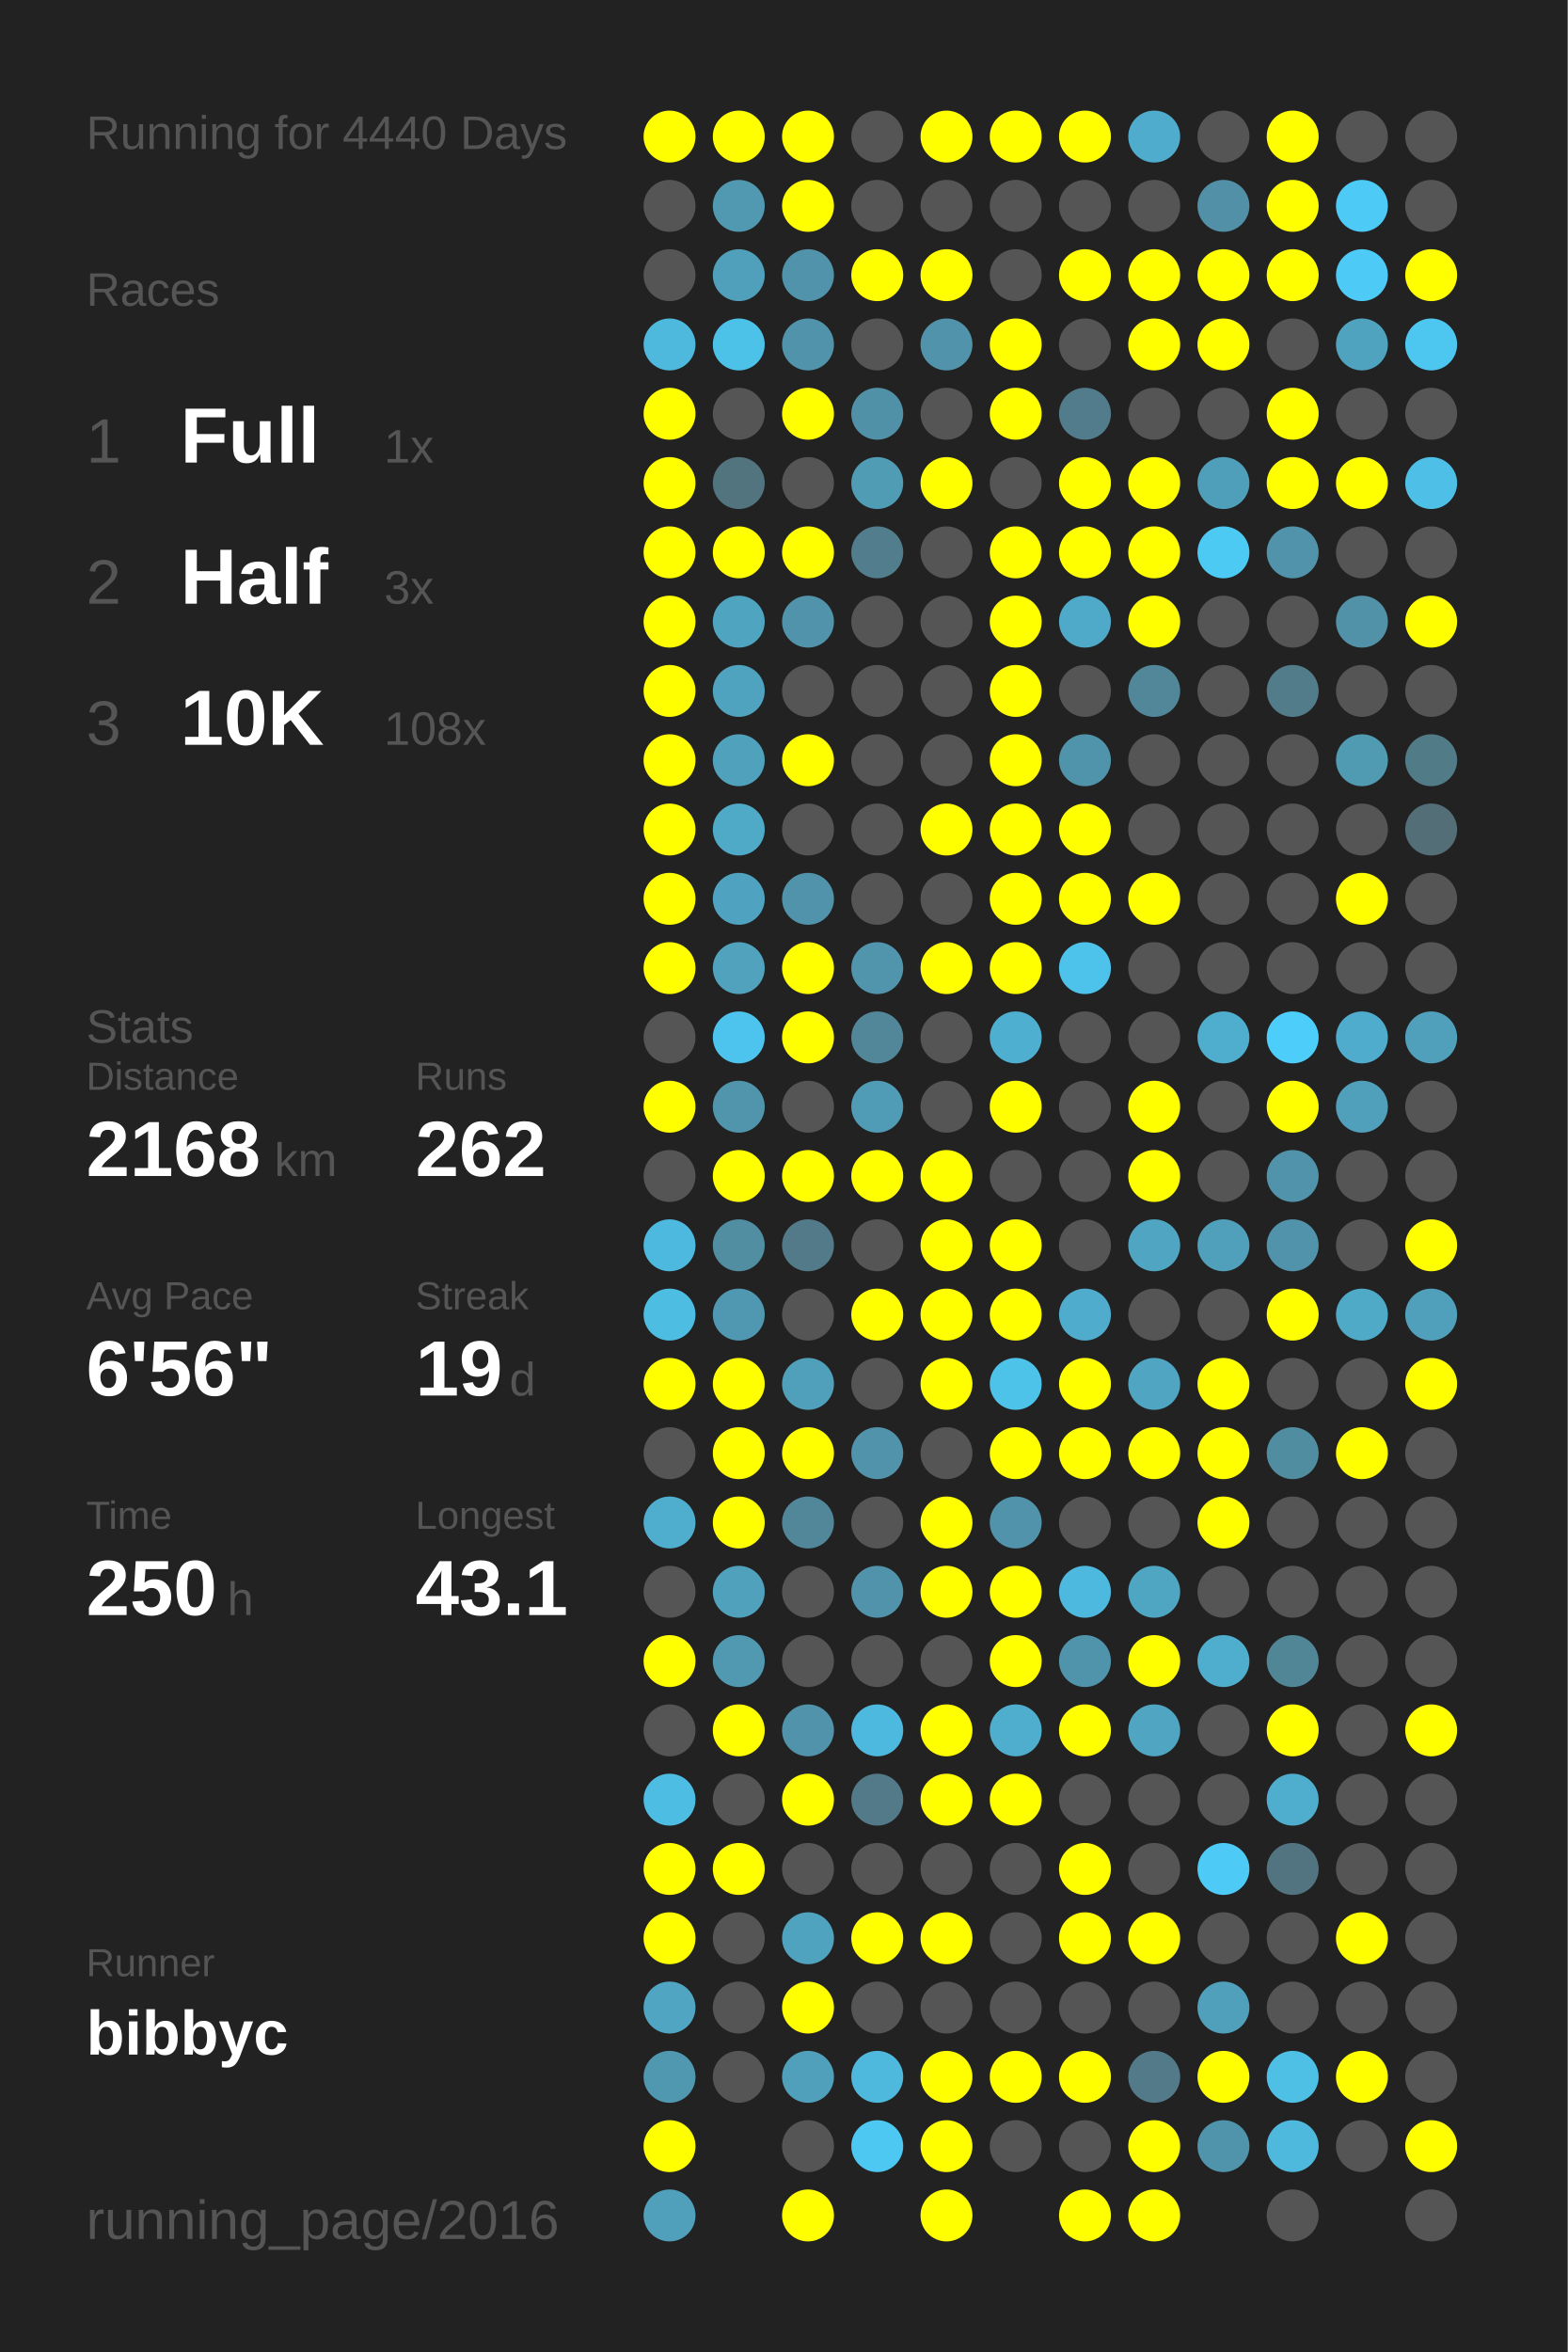
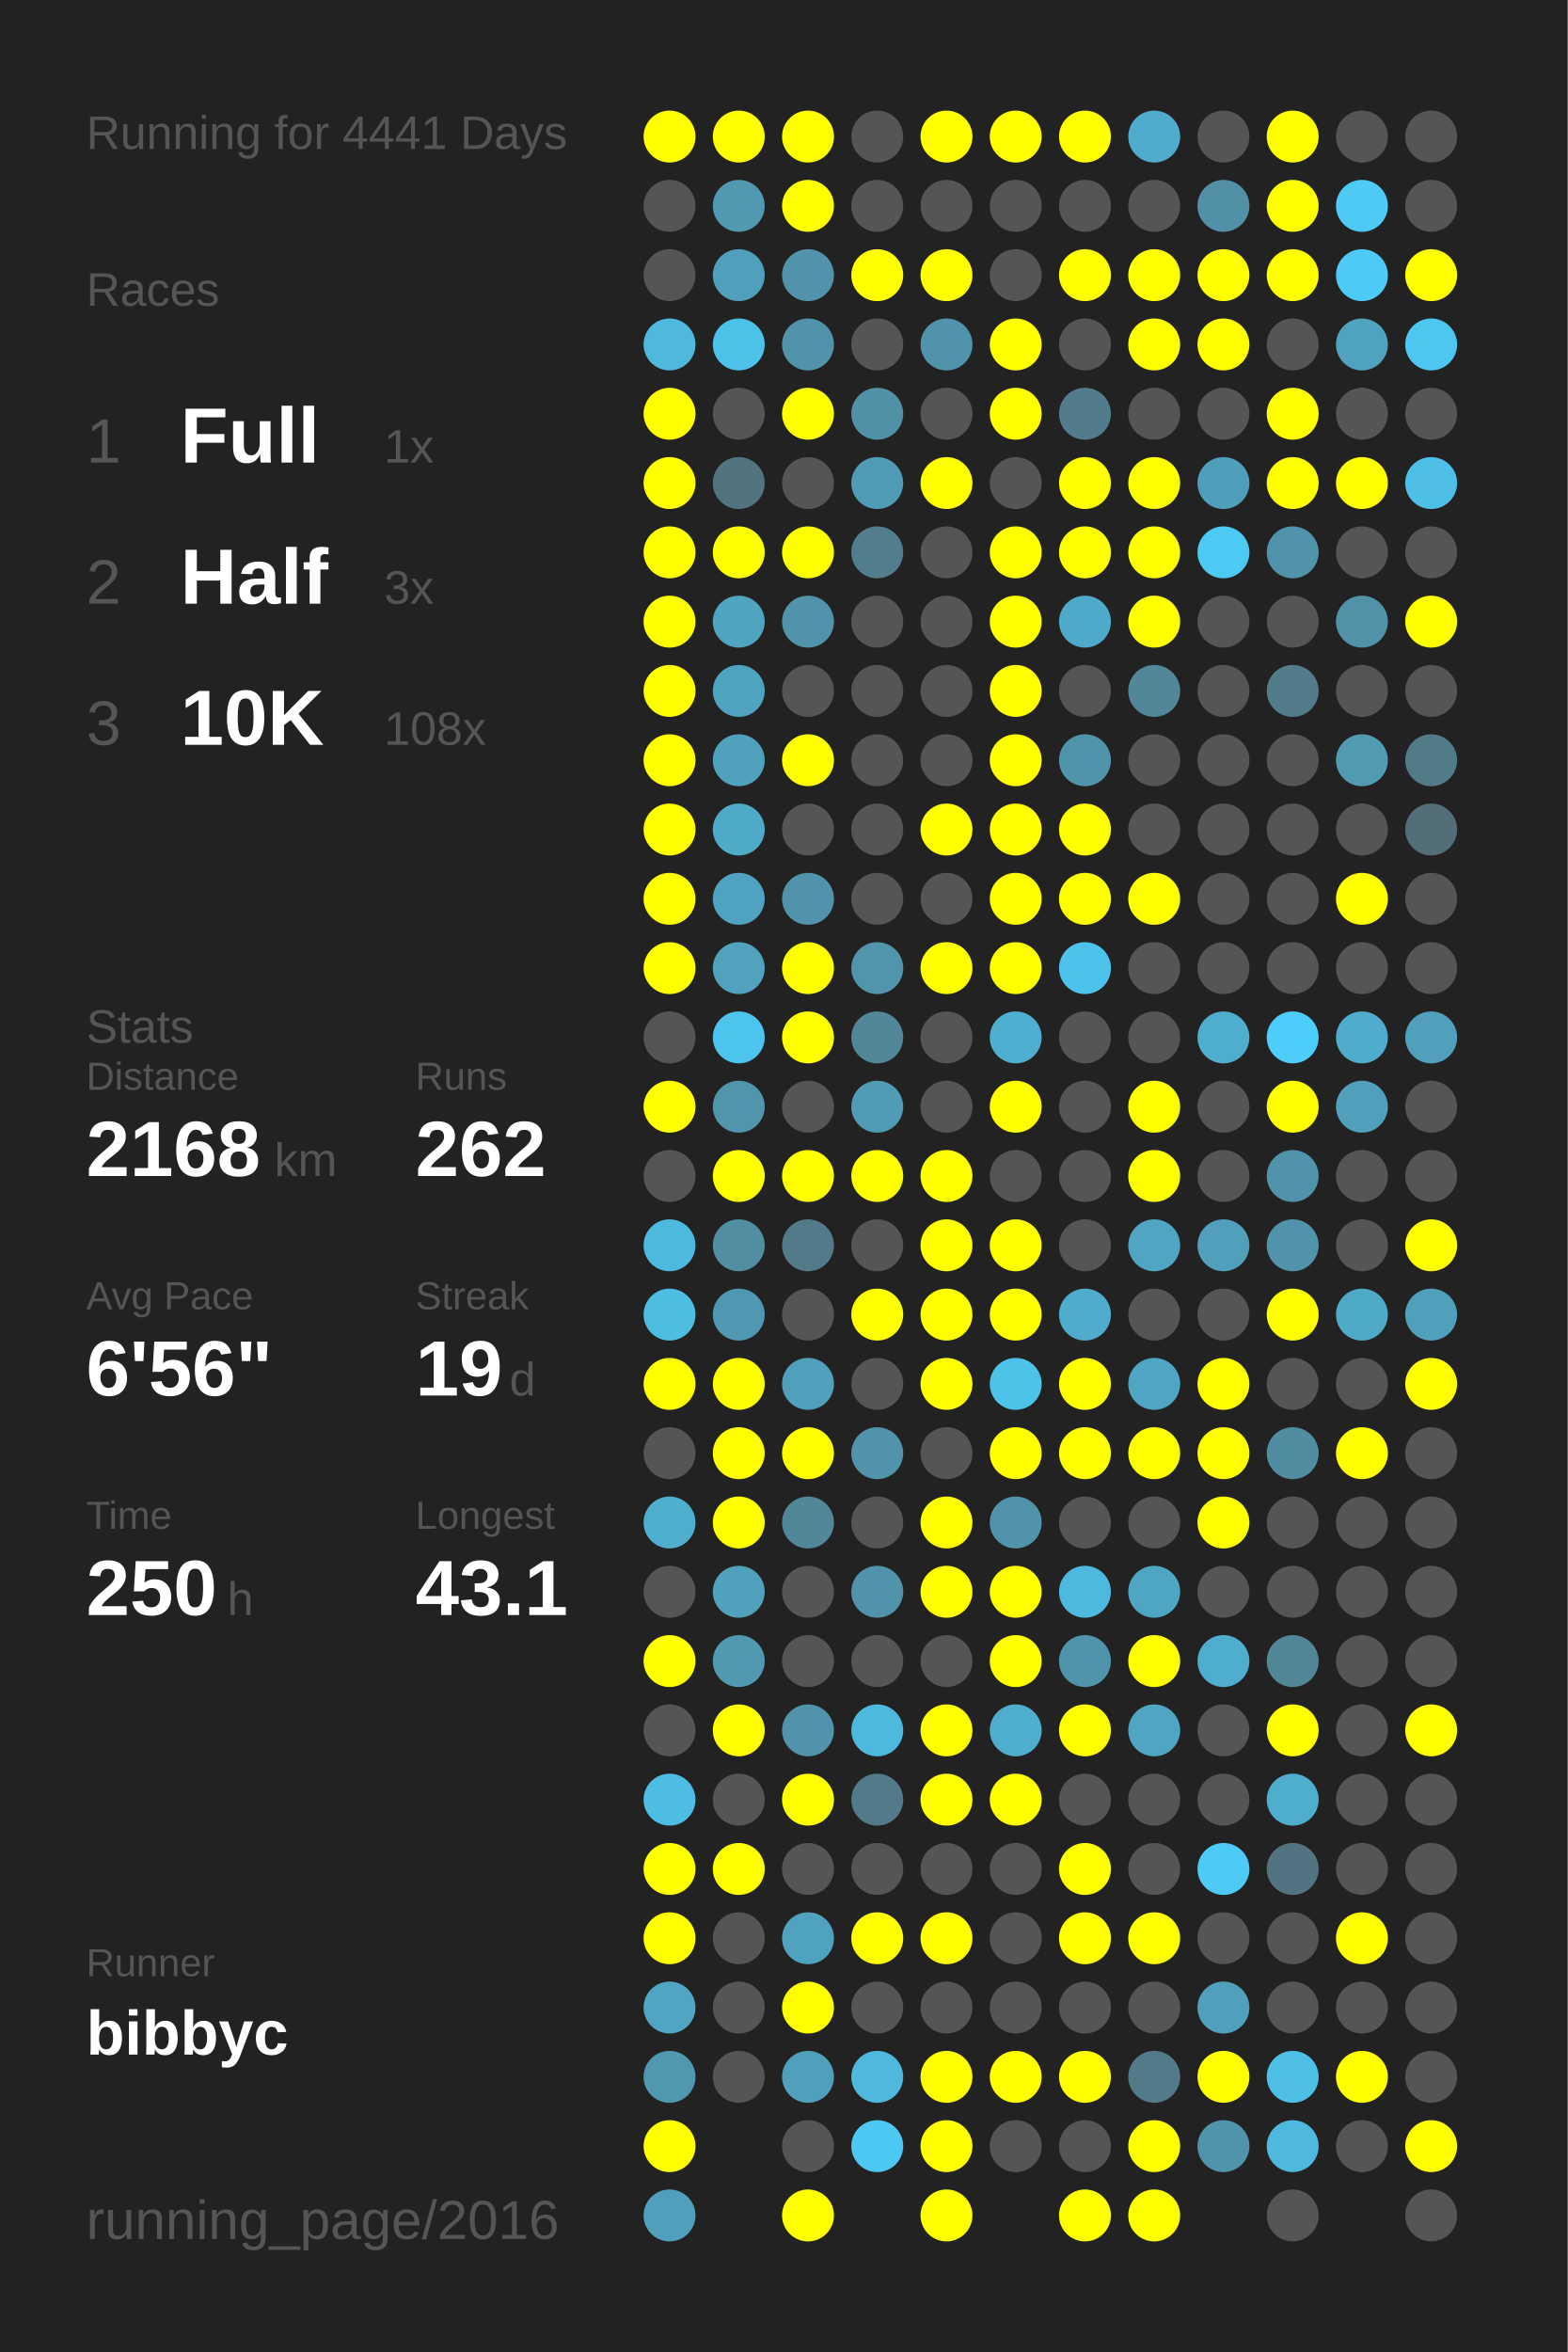
<svg xmlns="http://www.w3.org/2000/svg" baseProfile="full" height="300mm" version="1.1" viewBox="0,0,200,300" width="200mm">
  <defs />
  <rect fill="#222222" height="300" width="200" x="0" y="0" />
-   <text fill="#555555" style="font-size:6px; font-family:Arial;" x="11" y="19">Running for 4440 Days</text>
+   <text fill="#555555" style="font-size:6px; font-family:Arial;" x="11" y="19">Running for 4441 Days</text>
  <text fill="#555555" style="font-size:6px; font-family:Arial;" x="11" y="39">Races</text>
  <text fill="#555555" style="font-size:8px; font-family:Arial;" x="11" y="59">1</text>
  <text fill="#FFFFFF" style="font-size:10px; font-family:Arial; font-weight:bold;" x="23" y="59">Full</text>
  <text fill="#555555" style="font-size:6px; font-family:Arial;" x="49" y="59">1x</text>
  <text fill="#555555" style="font-size:8px; font-family:Arial;" x="11" y="77">2</text>
  <text fill="#FFFFFF" style="font-size:10px; font-family:Arial; font-weight:bold;" x="23" y="77">Half</text>
  <text fill="#555555" style="font-size:6px; font-family:Arial;" x="49" y="77">3x</text>
  <text fill="#555555" style="font-size:8px; font-family:Arial;" x="11" y="95">3</text>
  <text fill="#FFFFFF" style="font-size:10px; font-family:Arial; font-weight:bold;" x="23" y="95">10K</text>
  <text fill="#555555" style="font-size:6px; font-family:Arial;" x="49" y="95">108x</text>
  <text fill="#555555" style="font-size:6px; font-family:Arial;" x="11" y="133">Stats</text>
  <text fill="#555555" style="font-size:5px; font-family:Arial;" x="11" y="139">Distance</text>
  <text fill="#FFFFFF" style="font-size:10px; font-family:Arial; font-weight:bold;" x="11" y="150">2168</text>
  <text fill="#555555" style="font-size:6px; font-family:Arial;" x="35" y="150">km</text>
  <text fill="#555555" style="font-size:5px; font-family:Arial;" x="53" y="139">Runs</text>
  <text fill="#FFFFFF" style="font-size:10px; font-family:Arial; font-weight:bold;" x="53" y="150">262</text>
  <text fill="#555555" style="font-size:5px; font-family:Arial;" x="11" y="167">Avg Pace</text>
  <text fill="#FFFFFF" style="font-size:10px; font-family:Arial; font-weight:bold;" x="11" y="178">6'56"</text>
  <text fill="#555555" style="font-size:5px; font-family:Arial;" x="53" y="167">Streak</text>
  <text fill="#FFFFFF" style="font-size:10px; font-family:Arial; font-weight:bold;" x="53" y="178">19</text>
  <text fill="#555555" style="font-size:6px; font-family:Arial;" x="65" y="178">d</text>
  <text fill="#555555" style="font-size:5px; font-family:Arial;" x="11" y="195">Time</text>
  <text fill="#FFFFFF" style="font-size:10px; font-family:Arial; font-weight:bold;" x="11" y="206">250</text>
  <text fill="#555555" style="font-size:6px; font-family:Arial;" x="29" y="206">h</text>
  <text fill="#555555" style="font-size:5px; font-family:Arial;" x="53" y="195">Longest</text>
  <text fill="#FFFFFF" style="font-size:10px; font-family:Arial; font-weight:bold;" x="53" y="206">43.1</text>
  <text fill="#555555" style="font-size:5px; font-family:Arial;" x="11" y="252.065">Runner</text>
  <text fill="#FFFFFF" style="font-size:8px; font-family:Arial; font-weight:bold;" x="11" y="262.065">bibbyc</text>
  <text fill="#555555" style="font-size:7px; font-family:Arial;" x="11" y="285.581">running_page/2016</text>
  <circle cx="85.417" cy="17.419" fill="#FFFF00" r="3.312" />
  <circle cx="85.417" cy="26.258" fill="#555555" r="3.312" />
  <circle cx="85.417" cy="35.097" fill="#555555" r="3.312" />
  <circle cx="85.417" cy="43.935" fill="#4eb9dd" r="3.312" />
  <circle cx="85.417" cy="52.774" fill="#FFFF00" r="3.312" />
  <circle cx="85.417" cy="61.613" fill="#FFFF00" r="3.312" />
  <circle cx="85.417" cy="70.452" fill="#FFFF00" r="3.312" />
  <circle cx="85.417" cy="79.29" fill="#FFFF00" r="3.312" />
  <circle cx="85.417" cy="88.129" fill="#FFFF00" r="3.312" />
  <circle cx="85.417" cy="96.968" fill="#FFFF00" r="3.312" />
  <circle cx="85.417" cy="105.806" fill="#FFFF00" r="3.312" />
  <circle cx="85.417" cy="114.645" fill="#FFFF00" r="3.312" />
  <circle cx="85.417" cy="123.484" fill="#FFFF00" r="3.312" />
  <circle cx="85.417" cy="132.323" fill="#555555" r="3.312" />
  <circle cx="85.417" cy="141.161" fill="#FFFF00" r="3.312" />
  <circle cx="85.417" cy="150" fill="#555555" r="3.312" />
  <circle cx="85.417" cy="158.839" fill="#4eb9de" r="3.312" />
  <circle cx="85.417" cy="167.677" fill="#4ebde2" r="3.312" />
  <circle cx="85.417" cy="176.516" fill="#FFFF00" r="3.312" />
  <circle cx="85.417" cy="185.355" fill="#555555" r="3.312" />
  <circle cx="85.417" cy="194.194" fill="#4faece" r="3.312" />
  <circle cx="85.417" cy="203.032" fill="#555555" r="3.312" />
  <circle cx="85.417" cy="211.871" fill="#FFFF00" r="3.312" />
  <circle cx="85.417" cy="220.71" fill="#555555" r="3.312" />
  <circle cx="85.417" cy="229.548" fill="#4ebde3" r="3.312" />
  <circle cx="85.417" cy="238.387" fill="#FFFF00" r="3.312" />
  <circle cx="85.417" cy="247.226" fill="#FFFF00" r="3.312" />
  <circle cx="85.417" cy="256.065" fill="#4fa5c2" r="3.312" />
  <circle cx="85.417" cy="264.903" fill="#5098b0" r="3.312" />
  <circle cx="85.417" cy="273.742" fill="#FFFF00" r="3.312" />
  <circle cx="85.417" cy="282.581" fill="#50a0bb" r="3.312" />
  <circle cx="94.25" cy="17.419" fill="#FFFF00" r="3.312" />
  <circle cx="94.25" cy="26.258" fill="#5099b1" r="3.312" />
  <circle cx="94.25" cy="35.097" fill="#50a0bb" r="3.312" />
  <circle cx="94.25" cy="43.935" fill="#4dc2e9" r="3.312" />
  <circle cx="94.25" cy="52.774" fill="#555555" r="3.312" />
  <circle cx="94.25" cy="61.613" fill="#52747f" r="3.312" />
  <circle cx="94.25" cy="70.452" fill="#FFFF00" r="3.312" />
  <circle cx="94.25" cy="79.29" fill="#4fa4c0" r="3.312" />
  <circle cx="94.25" cy="88.129" fill="#4fa3bf" r="3.312" />
  <circle cx="94.25" cy="96.968" fill="#50a1bc" r="3.312" />
  <circle cx="94.25" cy="105.806" fill="#4faac8" r="3.312" />
  <circle cx="94.25" cy="114.645" fill="#4fa3c0" r="3.312" />
  <circle cx="94.25" cy="123.484" fill="#50a2bd" r="3.312" />
  <circle cx="94.25" cy="132.323" fill="#4dc4ed" r="3.312" />
  <circle cx="94.25" cy="141.161" fill="#5095ac" r="3.312" />
  <circle cx="94.25" cy="150" fill="#FFFF00" r="3.312" />
  <circle cx="94.25" cy="158.839" fill="#518ea2" r="3.312" />
  <circle cx="94.25" cy="167.677" fill="#5098b1" r="3.312" />
  <circle cx="94.25" cy="176.516" fill="#FFFF00" r="3.312" />
  <circle cx="94.25" cy="185.355" fill="#FFFF00" r="3.312" />
  <circle cx="94.25" cy="194.194" fill="#FFFF00" r="3.312" />
  <circle cx="94.25" cy="203.032" fill="#50a1bc" r="3.312" />
  <circle cx="94.25" cy="211.871" fill="#5099b1" r="3.312" />
  <circle cx="94.25" cy="220.71" fill="#FFFF00" r="3.312" />
  <circle cx="94.25" cy="229.548" fill="#555555" r="3.312" />
  <circle cx="94.25" cy="238.387" fill="#FFFF00" r="3.312" />
  <circle cx="94.25" cy="247.226" fill="#555555" r="3.312" />
  <circle cx="94.25" cy="256.065" fill="#555555" r="3.312" />
  <circle cx="94.25" cy="264.903" fill="#555555" r="3.312" />
  <circle cx="103.083" cy="17.419" fill="#FFFF00" r="3.312" />
  <circle cx="103.083" cy="26.258" fill="#FFFF00" r="3.312" />
  <circle cx="103.083" cy="35.097" fill="#5093aa" r="3.312" />
  <circle cx="103.083" cy="43.935" fill="#5093aa" r="3.312" />
  <circle cx="103.083" cy="52.774" fill="#FFFF00" r="3.312" />
  <circle cx="103.083" cy="61.613" fill="#555555" r="3.312" />
  <circle cx="103.083" cy="70.452" fill="#FFFF00" r="3.312" />
  <circle cx="103.083" cy="79.29" fill="#5093aa" r="3.312" />
  <circle cx="103.083" cy="88.129" fill="#555555" r="3.312" />
  <circle cx="103.083" cy="96.968" fill="#FFFF00" r="3.312" />
  <circle cx="103.083" cy="105.806" fill="#555555" r="3.312" />
  <circle cx="103.083" cy="114.645" fill="#5093aa" r="3.312" />
  <circle cx="103.083" cy="123.484" fill="#FFFF00" r="3.312" />
  <circle cx="103.083" cy="132.323" fill="#FFFF00" r="3.312" />
  <circle cx="103.083" cy="141.161" fill="#555555" r="3.312" />
  <circle cx="103.083" cy="150" fill="#FFFF00" r="3.312" />
  <circle cx="103.083" cy="158.839" fill="#527a88" r="3.312" />
  <circle cx="103.083" cy="167.677" fill="#555555" r="3.312" />
  <circle cx="103.083" cy="176.516" fill="#50a0bb" r="3.312" />
  <circle cx="103.083" cy="185.355" fill="#FFFF00" r="3.312" />
  <circle cx="103.083" cy="194.194" fill="#518799" r="3.312" />
  <circle cx="103.083" cy="203.032" fill="#555555" r="3.312" />
  <circle cx="103.083" cy="211.871" fill="#555555" r="3.312" />
  <circle cx="103.083" cy="220.71" fill="#5093aa" r="3.312" />
  <circle cx="103.083" cy="229.548" fill="#FFFF00" r="3.312" />
  <circle cx="103.083" cy="238.387" fill="#555555" r="3.312" />
  <circle cx="103.083" cy="247.226" fill="#50a3bf" r="3.312" />
  <circle cx="103.083" cy="256.065" fill="#FFFF00" r="3.312" />
  <circle cx="103.083" cy="264.903" fill="#50a0bb" r="3.312" />
  <circle cx="103.083" cy="273.742" fill="#555555" r="3.312" />
  <circle cx="103.083" cy="282.581" fill="#FFFF00" r="3.312" />
  <circle cx="111.917" cy="17.419" fill="#555555" r="3.312" />
  <circle cx="111.917" cy="26.258" fill="#555555" r="3.312" />
  <circle cx="111.917" cy="35.097" fill="#FFFF00" r="3.312" />
  <circle cx="111.917" cy="43.935" fill="#555555" r="3.312" />
  <circle cx="111.917" cy="52.774" fill="#5191a7" r="3.312" />
  <circle cx="111.917" cy="61.613" fill="#509cb5" r="3.312" />
  <circle cx="111.917" cy="70.452" fill="#527d8c" r="3.312" />
  <circle cx="111.917" cy="79.29" fill="#555555" r="3.312" />
  <circle cx="111.917" cy="88.129" fill="#555555" r="3.312" />
  <circle cx="111.917" cy="96.968" fill="#555555" r="3.312" />
  <circle cx="111.917" cy="105.806" fill="#555555" r="3.312" />
  <circle cx="111.917" cy="114.645" fill="#555555" r="3.312" />
  <circle cx="111.917" cy="123.484" fill="#5095ac" r="3.312" />
  <circle cx="111.917" cy="132.323" fill="#518799" r="3.312" />
  <circle cx="111.917" cy="141.161" fill="#509bb5" r="3.312" />
  <circle cx="111.917" cy="150" fill="#FFFF00" r="3.312" />
  <circle cx="111.917" cy="158.839" fill="#555555" r="3.312" />
  <circle cx="111.917" cy="167.677" fill="#FFFF00" r="3.312" />
  <circle cx="111.917" cy="176.516" fill="#555555" r="3.312" />
  <circle cx="111.917" cy="185.355" fill="#5093aa" r="3.312" />
  <circle cx="111.917" cy="194.194" fill="#555555" r="3.312" />
  <circle cx="111.917" cy="203.032" fill="#5093aa" r="3.312" />
  <circle cx="111.917" cy="211.871" fill="#555555" r="3.312" />
  <circle cx="111.917" cy="220.71" fill="#4eb9de" r="3.312" />
  <circle cx="111.917" cy="229.548" fill="#527a88" r="3.312" />
  <circle cx="111.917" cy="238.387" fill="#555555" r="3.312" />
  <circle cx="111.917" cy="247.226" fill="#FFFF00" r="3.312" />
  <circle cx="111.917" cy="256.065" fill="#555555" r="3.312" />
  <circle cx="111.917" cy="264.903" fill="#4eb9dd" r="3.312" />
  <circle cx="111.917" cy="273.742" fill="#4dc8f2" r="3.312" />
  <circle cx="120.75" cy="17.419" fill="#FFFF00" r="3.312" />
  <circle cx="120.75" cy="26.258" fill="#555555" r="3.312" />
  <circle cx="120.75" cy="35.097" fill="#FFFF00" r="3.312" />
  <circle cx="120.75" cy="43.935" fill="#5093aa" r="3.312" />
  <circle cx="120.75" cy="52.774" fill="#555555" r="3.312" />
  <circle cx="120.75" cy="61.613" fill="#FFFF00" r="3.312" />
  <circle cx="120.75" cy="70.452" fill="#555555" r="3.312" />
  <circle cx="120.75" cy="79.29" fill="#555555" r="3.312" />
  <circle cx="120.75" cy="88.129" fill="#555555" r="3.312" />
  <circle cx="120.75" cy="96.968" fill="#555555" r="3.312" />
  <circle cx="120.75" cy="105.806" fill="#FFFF00" r="3.312" />
  <circle cx="120.75" cy="114.645" fill="#555555" r="3.312" />
  <circle cx="120.75" cy="123.484" fill="#FFFF00" r="3.312" />
  <circle cx="120.75" cy="132.323" fill="#555555" r="3.312" />
  <circle cx="120.75" cy="141.161" fill="#555555" r="3.312" />
  <circle cx="120.75" cy="150" fill="#FFFF00" r="3.312" />
  <circle cx="120.75" cy="158.839" fill="#FFFF00" r="3.312" />
  <circle cx="120.75" cy="167.677" fill="#FFFF00" r="3.312" />
  <circle cx="120.75" cy="176.516" fill="#FFFF00" r="3.312" />
  <circle cx="120.75" cy="185.355" fill="#555555" r="3.312" />
  <circle cx="120.75" cy="194.194" fill="#FFFF00" r="3.312" />
  <circle cx="120.75" cy="203.032" fill="#FFFF00" r="3.312" />
  <circle cx="120.75" cy="211.871" fill="#555555" r="3.312" />
  <circle cx="120.75" cy="220.71" fill="#FFFF00" r="3.312" />
  <circle cx="120.75" cy="229.548" fill="#FFFF00" r="3.312" />
  <circle cx="120.75" cy="238.387" fill="#555555" r="3.312" />
  <circle cx="120.75" cy="247.226" fill="#FFFF00" r="3.312" />
  <circle cx="120.75" cy="256.065" fill="#555555" r="3.312" />
  <circle cx="120.75" cy="264.903" fill="#FFFF00" r="3.312" />
  <circle cx="120.75" cy="273.742" fill="#FFFF00" r="3.312" />
  <circle cx="120.75" cy="282.581" fill="#FFFF00" r="3.312" />
  <circle cx="129.583" cy="17.419" fill="#FFFF00" r="3.312" />
  <circle cx="129.583" cy="26.258" fill="#555555" r="3.312" />
  <circle cx="129.583" cy="35.097" fill="#555555" r="3.312" />
  <circle cx="129.583" cy="43.935" fill="#FFFF00" r="3.312" />
  <circle cx="129.583" cy="52.774" fill="#FFFF00" r="3.312" />
  <circle cx="129.583" cy="61.613" fill="#555555" r="3.312" />
  <circle cx="129.583" cy="70.452" fill="#FFFF00" r="3.312" />
  <circle cx="129.583" cy="79.29" fill="#FFFF00" r="3.312" />
  <circle cx="129.583" cy="88.129" fill="#FFFF00" r="3.312" />
  <circle cx="129.583" cy="96.968" fill="#FFFF00" r="3.312" />
  <circle cx="129.583" cy="105.806" fill="#FFFF00" r="3.312" />
  <circle cx="129.583" cy="114.645" fill="#FFFF00" r="3.312" />
  <circle cx="129.583" cy="123.484" fill="#FFFF00" r="3.312" />
  <circle cx="129.583" cy="132.323" fill="#4fafd0" r="3.312" />
  <circle cx="129.583" cy="141.161" fill="#FFFF00" r="3.312" />
  <circle cx="129.583" cy="150" fill="#555555" r="3.312" />
  <circle cx="129.583" cy="158.839" fill="#FFFF00" r="3.312" />
  <circle cx="129.583" cy="167.677" fill="#FFFF00" r="3.312" />
  <circle cx="129.583" cy="176.516" fill="#4dc3ea" r="3.312" />
  <circle cx="129.583" cy="185.355" fill="#FFFF00" r="3.312" />
  <circle cx="129.583" cy="194.194" fill="#5093aa" r="3.312" />
  <circle cx="129.583" cy="203.032" fill="#FFFF00" r="3.312" />
  <circle cx="129.583" cy="211.871" fill="#FFFF00" r="3.312" />
  <circle cx="129.583" cy="220.71" fill="#4faece" r="3.312" />
  <circle cx="129.583" cy="229.548" fill="#FFFF00" r="3.312" />
  <circle cx="129.583" cy="238.387" fill="#555555" r="3.312" />
  <circle cx="129.583" cy="247.226" fill="#555555" r="3.312" />
  <circle cx="129.583" cy="256.065" fill="#555555" r="3.312" />
  <circle cx="129.583" cy="264.903" fill="#FFFF00" r="3.312" />
  <circle cx="129.583" cy="273.742" fill="#555555" r="3.312" />
  <circle cx="138.417" cy="17.419" fill="#FFFF00" r="3.312" />
  <circle cx="138.417" cy="26.258" fill="#555555" r="3.312" />
  <circle cx="138.417" cy="35.097" fill="#FFFF00" r="3.312" />
  <circle cx="138.417" cy="43.935" fill="#555555" r="3.312" />
  <circle cx="138.417" cy="52.774" fill="#527c8b" r="3.312" />
  <circle cx="138.417" cy="61.613" fill="#FFFF00" r="3.312" />
  <circle cx="138.417" cy="70.452" fill="#FFFF00" r="3.312" />
  <circle cx="138.417" cy="79.29" fill="#4fa9c8" r="3.312" />
  <circle cx="138.417" cy="88.129" fill="#555555" r="3.312" />
  <circle cx="138.417" cy="96.968" fill="#5094ab" r="3.312" />
  <circle cx="138.417" cy="105.806" fill="#FFFF00" r="3.312" />
  <circle cx="138.417" cy="114.645" fill="#FFFF00" r="3.312" />
  <circle cx="138.417" cy="123.484" fill="#4dc2ea" r="3.312" />
  <circle cx="138.417" cy="132.323" fill="#555555" r="3.312" />
  <circle cx="138.417" cy="141.161" fill="#555555" r="3.312" />
  <circle cx="138.417" cy="150" fill="#555555" r="3.312" />
  <circle cx="138.417" cy="158.839" fill="#555555" r="3.312" />
  <circle cx="138.417" cy="167.677" fill="#4faccc" r="3.312" />
  <circle cx="138.417" cy="176.516" fill="#FFFF00" r="3.312" />
  <circle cx="138.417" cy="185.355" fill="#FFFF00" r="3.312" />
  <circle cx="138.417" cy="194.194" fill="#555555" r="3.312" />
  <circle cx="138.417" cy="203.032" fill="#4eb9de" r="3.312" />
  <circle cx="138.417" cy="211.871" fill="#5094ab" r="3.312" />
  <circle cx="138.417" cy="220.71" fill="#FFFF00" r="3.312" />
  <circle cx="138.417" cy="229.548" fill="#555555" r="3.312" />
  <circle cx="138.417" cy="238.387" fill="#FFFF00" r="3.312" />
  <circle cx="138.417" cy="247.226" fill="#FFFF00" r="3.312" />
  <circle cx="138.417" cy="256.065" fill="#555555" r="3.312" />
  <circle cx="138.417" cy="264.903" fill="#FFFF00" r="3.312" />
  <circle cx="138.417" cy="273.742" fill="#555555" r="3.312" />
  <circle cx="138.417" cy="282.581" fill="#FFFF00" r="3.312" />
  <circle cx="147.25" cy="17.419" fill="#4faccc" r="3.312" />
  <circle cx="147.25" cy="26.258" fill="#555555" r="3.312" />
  <circle cx="147.25" cy="35.097" fill="#FFFF00" r="3.312" />
  <circle cx="147.25" cy="43.935" fill="#FFFF00" r="3.312" />
  <circle cx="147.25" cy="52.774" fill="#555555" r="3.312" />
  <circle cx="147.25" cy="61.613" fill="#FFFF00" r="3.312" />
  <circle cx="147.25" cy="70.452" fill="#FFFF00" r="3.312" />
  <circle cx="147.25" cy="79.29" fill="#FFFF00" r="3.312" />
  <circle cx="147.25" cy="88.129" fill="#518799" r="3.312" />
  <circle cx="147.25" cy="96.968" fill="#555555" r="3.312" />
  <circle cx="147.25" cy="105.806" fill="#555555" r="3.312" />
  <circle cx="147.25" cy="114.645" fill="#FFFF00" r="3.312" />
  <circle cx="147.25" cy="123.484" fill="#555555" r="3.312" />
  <circle cx="147.25" cy="132.323" fill="#555555" r="3.312" />
  <circle cx="147.25" cy="141.161" fill="#FFFF00" r="3.312" />
  <circle cx="147.25" cy="150" fill="#FFFF00" r="3.312" />
  <circle cx="147.25" cy="158.839" fill="#4fa5c2" r="3.312" />
  <circle cx="147.25" cy="167.677" fill="#555555" r="3.312" />
  <circle cx="147.25" cy="176.516" fill="#4fa5c2" r="3.312" />
  <circle cx="147.25" cy="185.355" fill="#FFFF00" r="3.312" />
  <circle cx="147.25" cy="194.194" fill="#555555" r="3.312" />
  <circle cx="147.25" cy="203.032" fill="#4fa6c3" r="3.312" />
  <circle cx="147.25" cy="211.871" fill="#FFFF00" r="3.312" />
  <circle cx="147.25" cy="220.71" fill="#4fa5c2" r="3.312" />
  <circle cx="147.25" cy="229.548" fill="#555555" r="3.312" />
  <circle cx="147.25" cy="238.387" fill="#555555" r="3.312" />
  <circle cx="147.25" cy="247.226" fill="#FFFF00" r="3.312" />
  <circle cx="147.25" cy="256.065" fill="#555555" r="3.312" />
  <circle cx="147.25" cy="264.903" fill="#527a88" r="3.312" />
  <circle cx="147.25" cy="273.742" fill="#FFFF00" r="3.312" />
  <circle cx="147.25" cy="282.581" fill="#FFFF00" r="3.312" />
  <circle cx="156.083" cy="17.419" fill="#555555" r="3.312" />
  <circle cx="156.083" cy="26.258" fill="#5190a6" r="3.312" />
  <circle cx="156.083" cy="35.097" fill="#FFFF00" r="3.312" />
  <circle cx="156.083" cy="43.935" fill="#FFFF00" r="3.312" />
  <circle cx="156.083" cy="52.774" fill="#555555" r="3.312" />
  <circle cx="156.083" cy="61.613" fill="#509fba" r="3.312" />
  <circle cx="156.083" cy="70.452" fill="#4dcaf4" r="3.312" />
  <circle cx="156.083" cy="79.29" fill="#555555" r="3.312" />
  <circle cx="156.083" cy="88.129" fill="#555555" r="3.312" />
  <circle cx="156.083" cy="96.968" fill="#555555" r="3.312" />
  <circle cx="156.083" cy="105.806" fill="#555555" r="3.312" />
  <circle cx="156.083" cy="114.645" fill="#555555" r="3.312" />
  <circle cx="156.083" cy="123.484" fill="#555555" r="3.312" />
  <circle cx="156.083" cy="132.323" fill="#4fadcd" r="3.312" />
  <circle cx="156.083" cy="141.161" fill="#555555" r="3.312" />
  <circle cx="156.083" cy="150" fill="#555555" r="3.312" />
  <circle cx="156.083" cy="158.839" fill="#50a0bb" r="3.312" />
  <circle cx="156.083" cy="167.677" fill="#555555" r="3.312" />
  <circle cx="156.083" cy="176.516" fill="#FFFF00" r="3.312" />
  <circle cx="156.083" cy="185.355" fill="#FFFF00" r="3.312" />
  <circle cx="156.083" cy="194.194" fill="#FFFF00" r="3.312" />
  <circle cx="156.083" cy="203.032" fill="#555555" r="3.312" />
  <circle cx="156.083" cy="211.871" fill="#4fadcd" r="3.312" />
  <circle cx="156.083" cy="220.71" fill="#555555" r="3.312" />
  <circle cx="156.083" cy="229.548" fill="#555555" r="3.312" />
  <circle cx="156.083" cy="238.387" fill="#4dcbf6" r="3.312" />
  <circle cx="156.083" cy="247.226" fill="#555555" r="3.312" />
  <circle cx="156.083" cy="256.065" fill="#50a0bb" r="3.312" />
  <circle cx="156.083" cy="264.903" fill="#FFFF00" r="3.312" />
  <circle cx="156.083" cy="273.742" fill="#5094ab" r="3.312" />
  <circle cx="164.917" cy="17.419" fill="#FFFF00" r="3.312" />
  <circle cx="164.917" cy="26.258" fill="#FFFF00" r="3.312" />
  <circle cx="164.917" cy="35.097" fill="#FFFF00" r="3.312" />
  <circle cx="164.917" cy="43.935" fill="#555555" r="3.312" />
  <circle cx="164.917" cy="52.774" fill="#FFFF00" r="3.312" />
  <circle cx="164.917" cy="61.613" fill="#FFFF00" r="3.312" />
  <circle cx="164.917" cy="70.452" fill="#5093aa" r="3.312" />
  <circle cx="164.917" cy="79.29" fill="#555555" r="3.312" />
  <circle cx="164.917" cy="88.129" fill="#527c8a" r="3.312" />
  <circle cx="164.917" cy="96.968" fill="#555555" r="3.312" />
  <circle cx="164.917" cy="105.806" fill="#555555" r="3.312" />
  <circle cx="164.917" cy="114.645" fill="#555555" r="3.312" />
  <circle cx="164.917" cy="123.484" fill="#555555" r="3.312" />
  <circle cx="164.917" cy="132.323" fill="#4dcdf9" r="3.312" />
  <circle cx="164.917" cy="141.161" fill="#FFFF00" r="3.312" />
  <circle cx="164.917" cy="150" fill="#5093aa" r="3.312" />
  <circle cx="164.917" cy="158.839" fill="#5093aa" r="3.312" />
  <circle cx="164.917" cy="167.677" fill="#FFFF00" r="3.312" />
  <circle cx="164.917" cy="176.516" fill="#555555" r="3.312" />
  <circle cx="164.917" cy="185.355" fill="#518da1" r="3.312" />
  <circle cx="164.917" cy="194.194" fill="#555555" r="3.312" />
  <circle cx="164.917" cy="203.032" fill="#555555" r="3.312" />
  <circle cx="164.917" cy="211.871" fill="#518697" r="3.312" />
  <circle cx="164.917" cy="220.71" fill="#FFFF00" r="3.312" />
  <circle cx="164.917" cy="229.548" fill="#4fadcd" r="3.312" />
  <circle cx="164.917" cy="238.387" fill="#527480" r="3.312" />
  <circle cx="164.917" cy="247.226" fill="#555555" r="3.312" />
  <circle cx="164.917" cy="256.065" fill="#555555" r="3.312" />
  <circle cx="164.917" cy="264.903" fill="#4ebfe5" r="3.312" />
  <circle cx="164.917" cy="273.742" fill="#4eb9dd" r="3.312" />
  <circle cx="164.917" cy="282.581" fill="#555555" r="3.312" />
  <circle cx="173.75" cy="17.419" fill="#555555" r="3.312" />
  <circle cx="173.75" cy="26.258" fill="#4dcbf6" r="3.312" />
  <circle cx="173.75" cy="35.097" fill="#4dcbf6" r="3.312" />
  <circle cx="173.75" cy="43.935" fill="#4fa3bf" r="3.312" />
  <circle cx="173.75" cy="52.774" fill="#555555" r="3.312" />
  <circle cx="173.75" cy="61.613" fill="#FFFF00" r="3.312" />
  <circle cx="173.75" cy="70.452" fill="#555555" r="3.312" />
  <circle cx="173.75" cy="79.29" fill="#5192a8" r="3.312" />
  <circle cx="173.75" cy="88.129" fill="#555555" r="3.312" />
  <circle cx="173.75" cy="96.968" fill="#509ab2" r="3.312" />
  <circle cx="173.75" cy="105.806" fill="#555555" r="3.312" />
  <circle cx="173.75" cy="114.645" fill="#FFFF00" r="3.312" />
  <circle cx="173.75" cy="123.484" fill="#555555" r="3.312" />
  <circle cx="173.75" cy="132.323" fill="#4faccc" r="3.312" />
  <circle cx="173.75" cy="141.161" fill="#50a0bb" r="3.312" />
  <circle cx="173.75" cy="150" fill="#555555" r="3.312" />
  <circle cx="173.75" cy="158.839" fill="#555555" r="3.312" />
  <circle cx="173.75" cy="167.677" fill="#4faac8" r="3.312" />
  <circle cx="173.75" cy="176.516" fill="#555555" r="3.312" />
  <circle cx="173.75" cy="185.355" fill="#FFFF00" r="3.312" />
  <circle cx="173.75" cy="194.194" fill="#555555" r="3.312" />
  <circle cx="173.75" cy="203.032" fill="#555555" r="3.312" />
  <circle cx="173.75" cy="211.871" fill="#555555" r="3.312" />
  <circle cx="173.75" cy="220.71" fill="#555555" r="3.312" />
  <circle cx="173.75" cy="229.548" fill="#555555" r="3.312" />
  <circle cx="173.75" cy="238.387" fill="#555555" r="3.312" />
  <circle cx="173.75" cy="247.226" fill="#FFFF00" r="3.312" />
  <circle cx="173.75" cy="256.065" fill="#555555" r="3.312" />
  <circle cx="173.75" cy="264.903" fill="#FFFF00" r="3.312" />
  <circle cx="173.75" cy="273.742" fill="#555555" r="3.312" />
  <circle cx="182.583" cy="17.419" fill="#555555" r="3.312" />
  <circle cx="182.583" cy="26.258" fill="#555555" r="3.312" />
  <circle cx="182.583" cy="35.097" fill="#FFFF00" r="3.312" />
  <circle cx="182.583" cy="43.935" fill="#4dc7f0" r="3.312" />
  <circle cx="182.583" cy="52.774" fill="#555555" r="3.312" />
  <circle cx="182.583" cy="61.613" fill="#4ec0e7" r="3.312" />
  <circle cx="182.583" cy="70.452" fill="#555555" r="3.312" />
  <circle cx="182.583" cy="79.29" fill="#FFFF00" r="3.312" />
  <circle cx="182.583" cy="88.129" fill="#555555" r="3.312" />
  <circle cx="182.583" cy="96.968" fill="#527b88" r="3.312" />
  <circle cx="182.583" cy="105.806" fill="#536e77" r="3.312" />
  <circle cx="182.583" cy="114.645" fill="#555555" r="3.312" />
  <circle cx="182.583" cy="123.484" fill="#555555" r="3.312" />
  <circle cx="182.583" cy="132.323" fill="#50a0bb" r="3.312" />
  <circle cx="182.583" cy="141.161" fill="#555555" r="3.312" />
  <circle cx="182.583" cy="150" fill="#555555" r="3.312" />
  <circle cx="182.583" cy="158.839" fill="#FFFF00" r="3.312" />
  <circle cx="182.583" cy="167.677" fill="#50a0bb" r="3.312" />
  <circle cx="182.583" cy="176.516" fill="#FFFF00" r="3.312" />
  <circle cx="182.583" cy="185.355" fill="#555555" r="3.312" />
  <circle cx="182.583" cy="194.194" fill="#555555" r="3.312" />
  <circle cx="182.583" cy="203.032" fill="#555555" r="3.312" />
  <circle cx="182.583" cy="211.871" fill="#555555" r="3.312" />
  <circle cx="182.583" cy="220.71" fill="#FFFF00" r="3.312" />
  <circle cx="182.583" cy="229.548" fill="#555555" r="3.312" />
  <circle cx="182.583" cy="238.387" fill="#555555" r="3.312" />
  <circle cx="182.583" cy="247.226" fill="#555555" r="3.312" />
  <circle cx="182.583" cy="256.065" fill="#555555" r="3.312" />
  <circle cx="182.583" cy="264.903" fill="#555555" r="3.312" />
  <circle cx="182.583" cy="273.742" fill="#FFFF00" r="3.312" />
  <circle cx="182.583" cy="282.581" fill="#555555" r="3.312" />
</svg>
